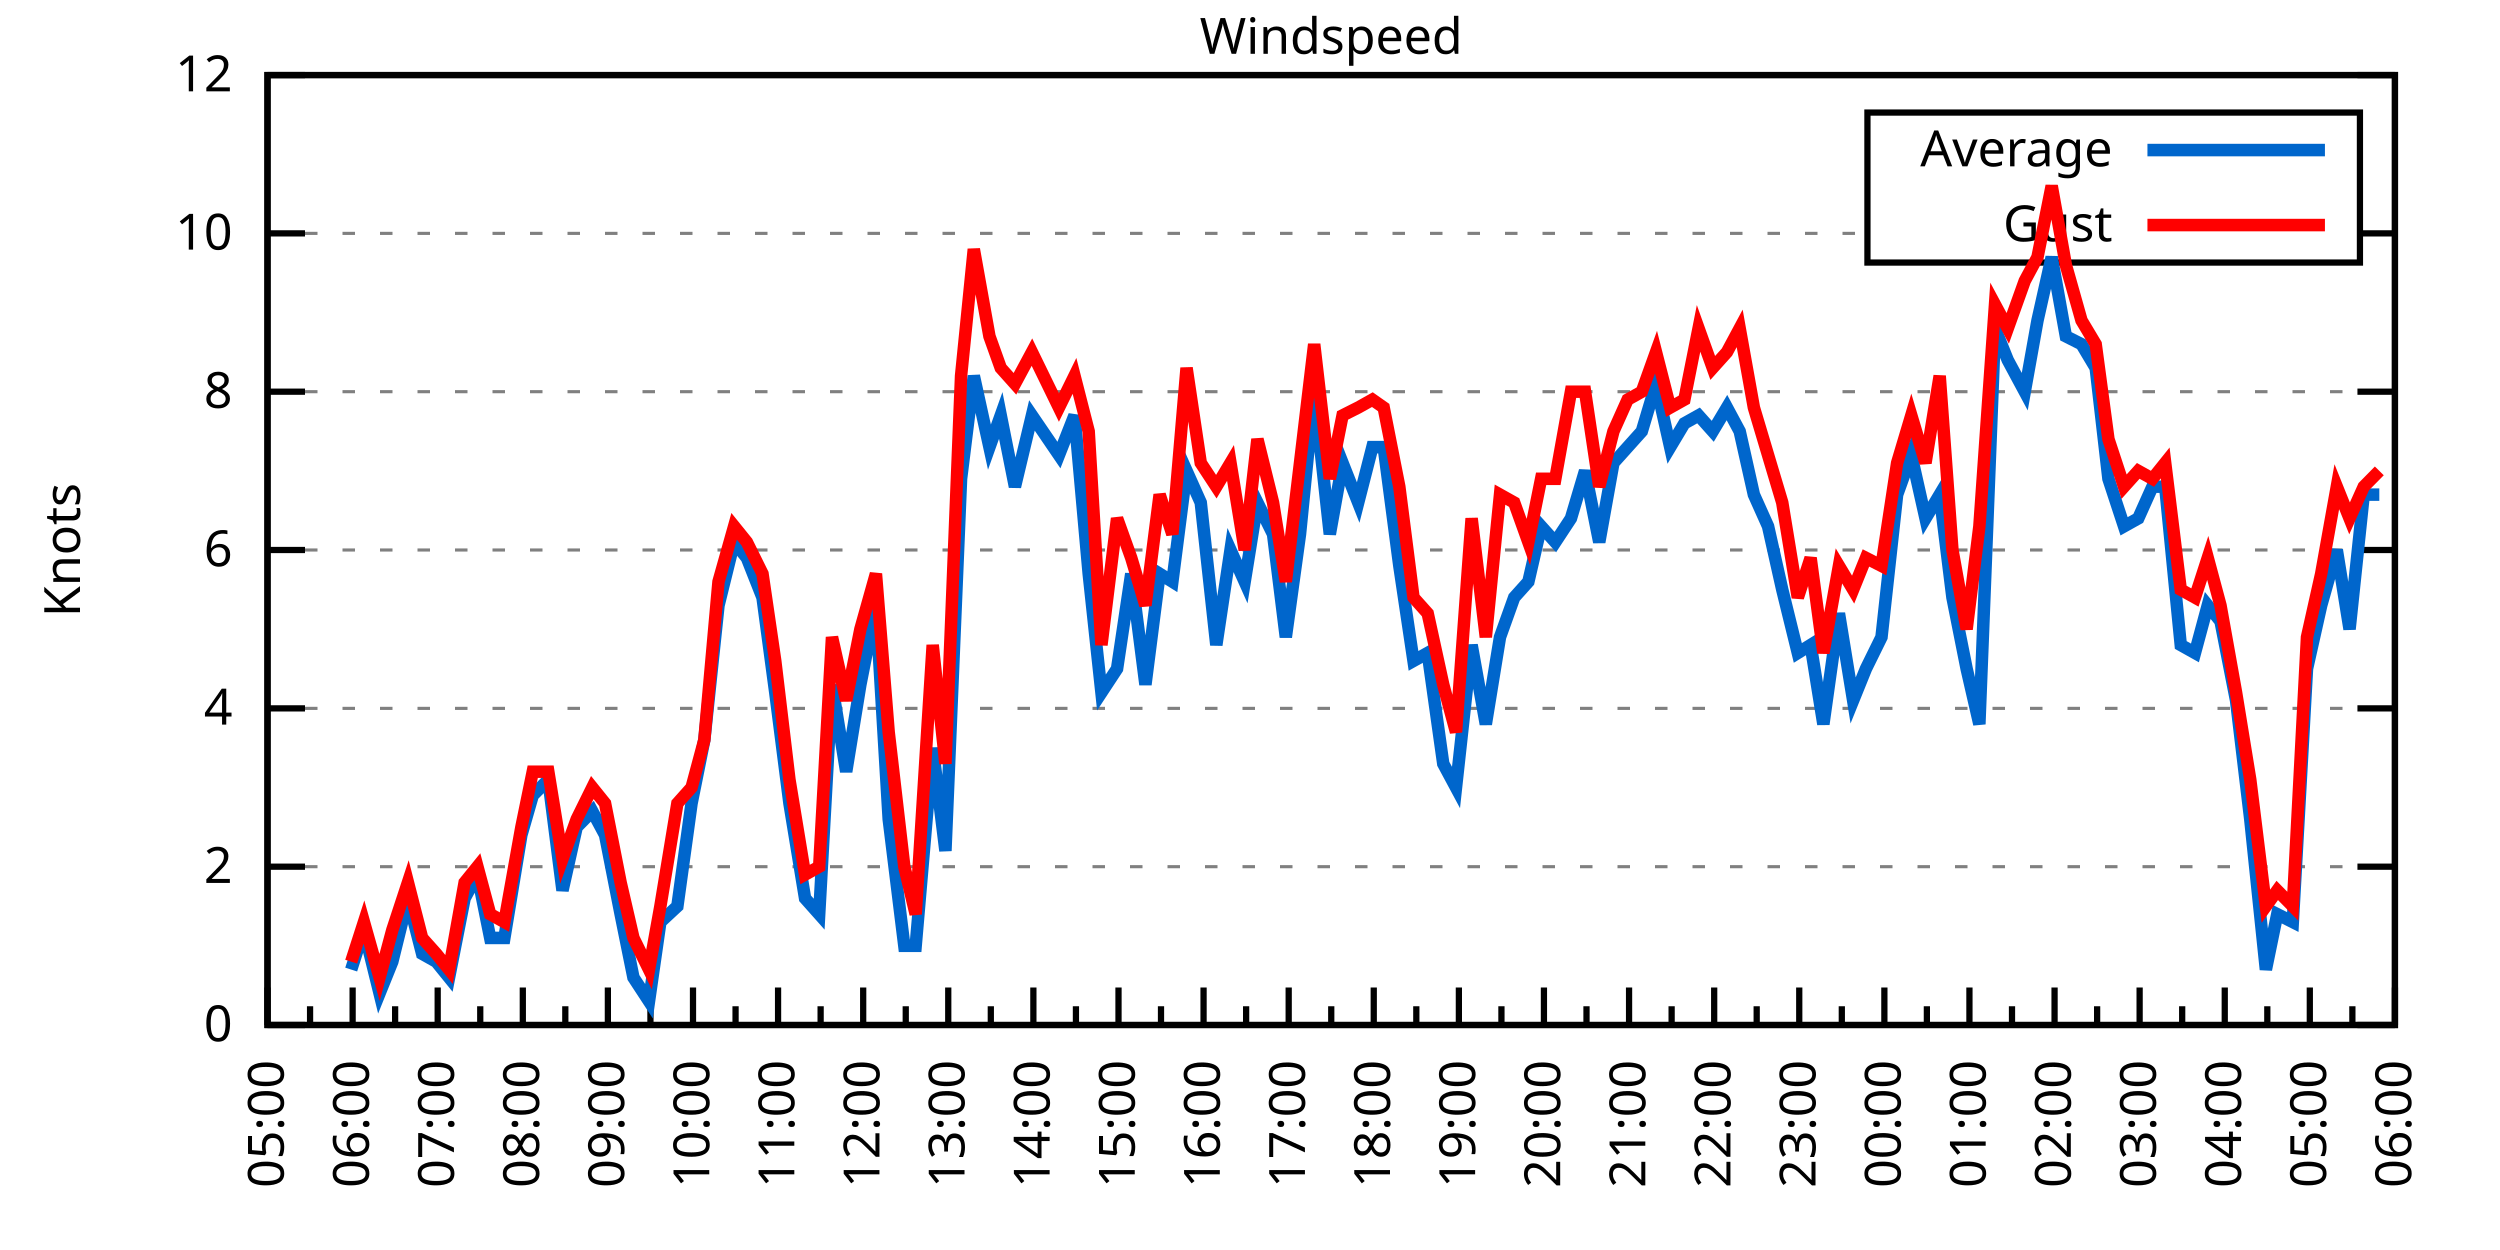
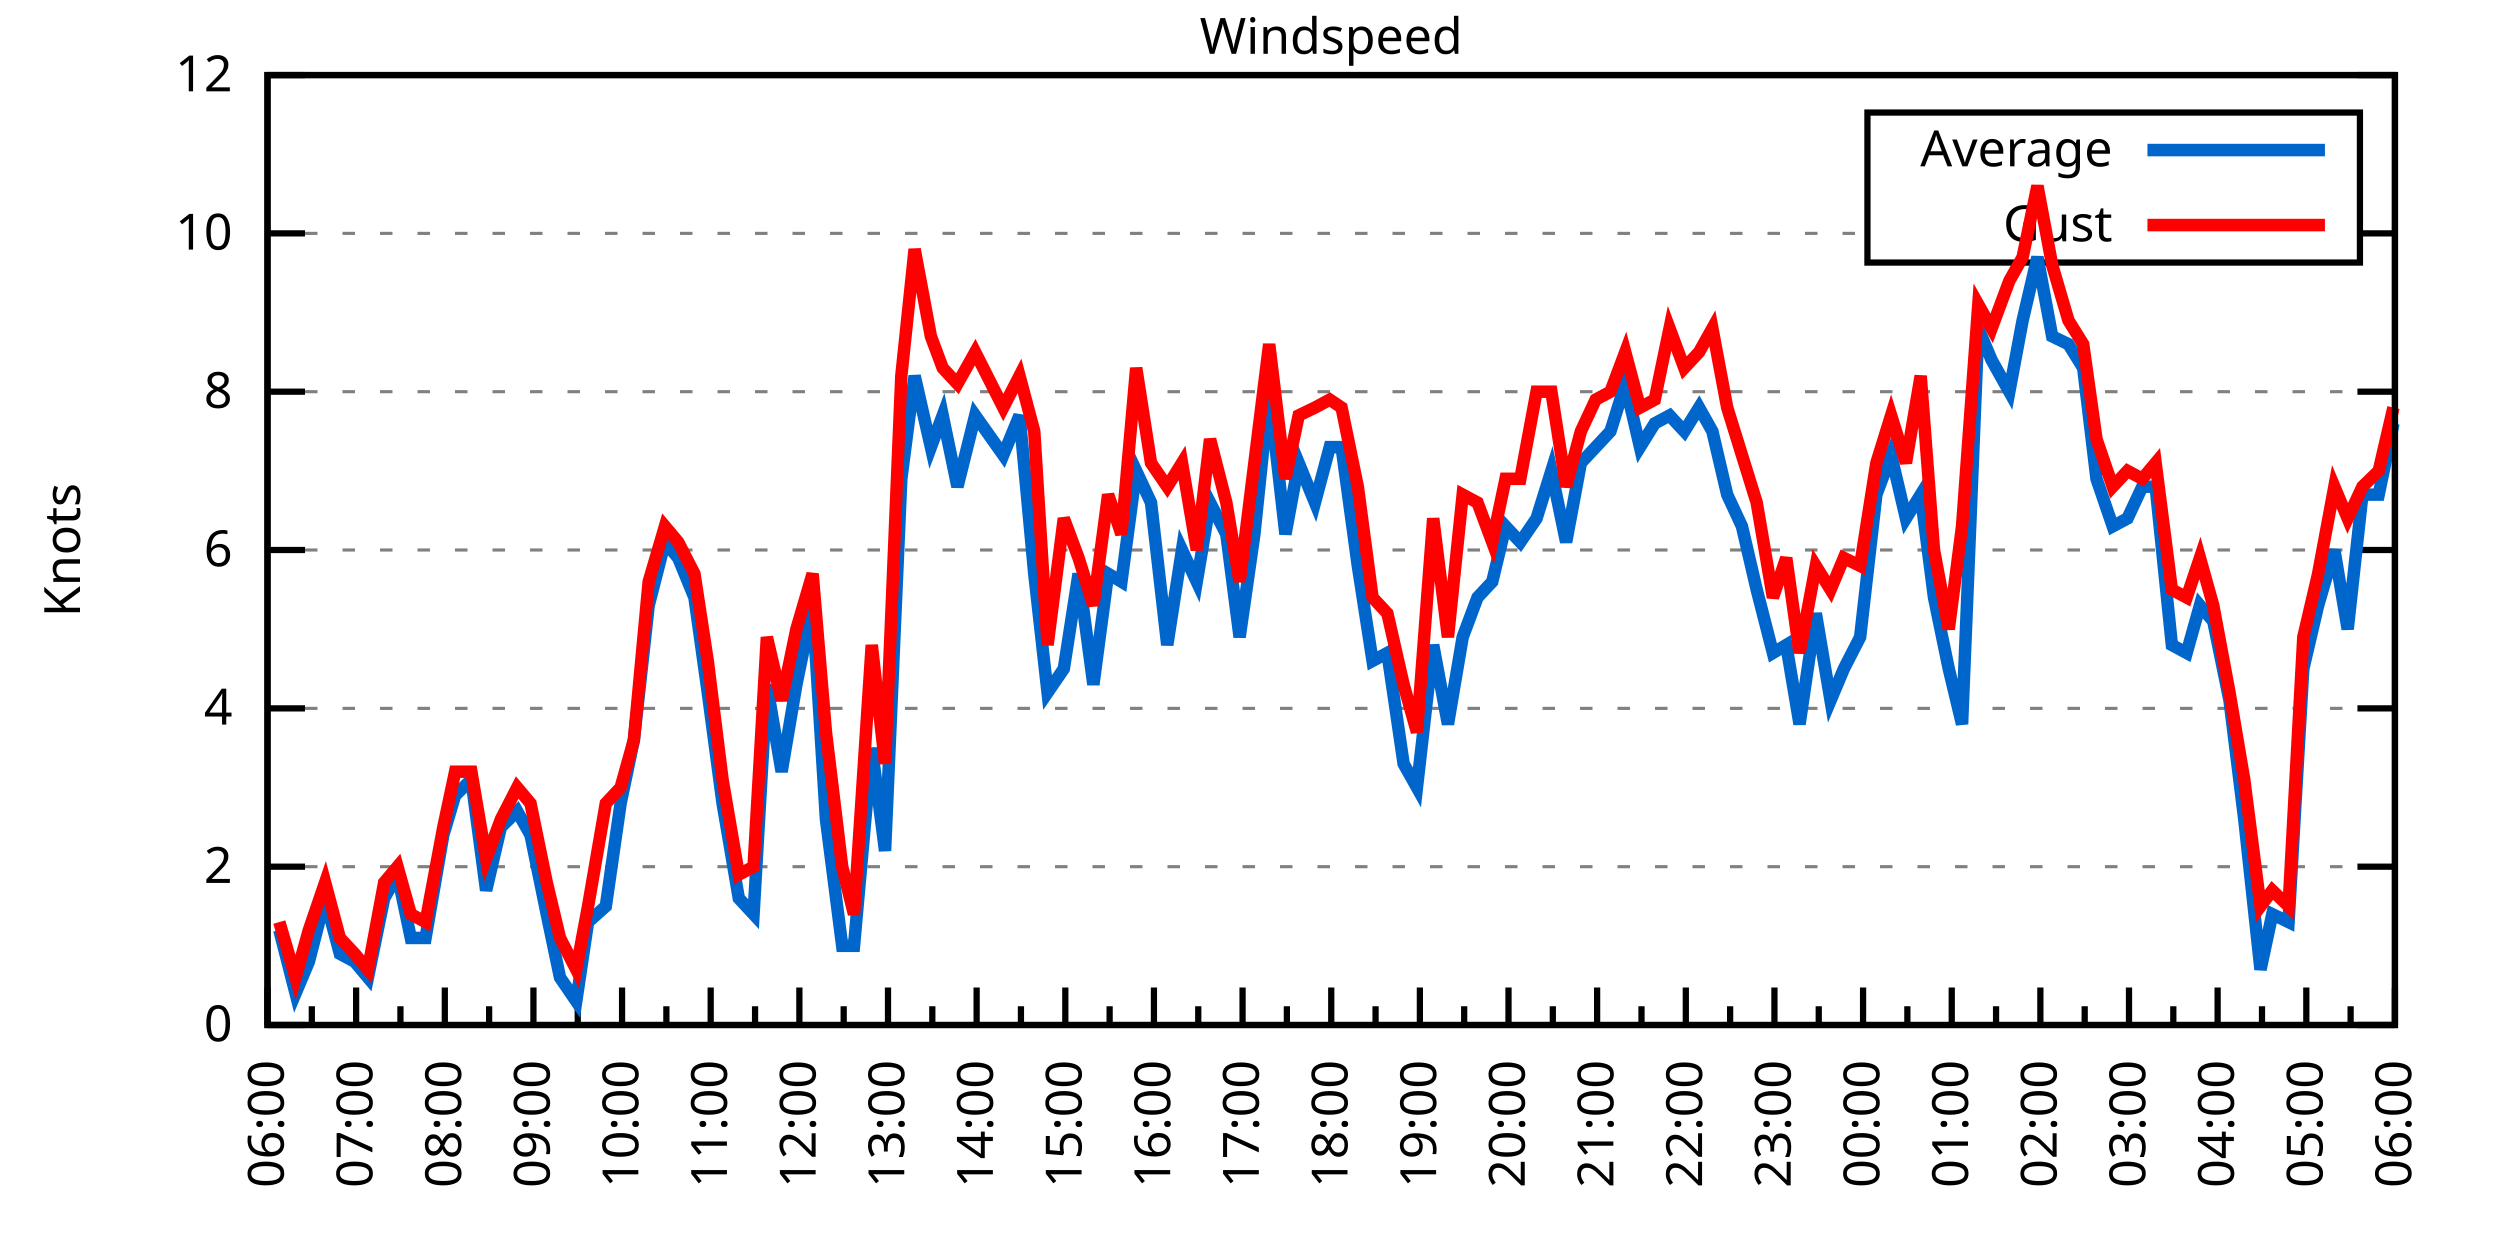
<svg xmlns="http://www.w3.org/2000/svg" xmlns:xlink="http://www.w3.org/1999/xlink" width="400" height="200" viewBox="0 0 400 200">
  <g id="gnuplot_canvas">
    <rect x="0" y="0" width="400" height="200" fill="none" />
    <defs>
      <circle id="gpDot" r="0.5" stroke-width="0.5" stroke="currentColor" />
      <path id="gpPt0" stroke-width="0.333" stroke="currentColor" d="M-1,0 h2 M0,-1 v2" />
      <path id="gpPt1" stroke-width="0.333" stroke="currentColor" d="M-1,-1 L1,1 M1,-1 L-1,1" />
      <path id="gpPt2" stroke-width="0.333" stroke="currentColor" d="M-1,0 L1,0 M0,-1 L0,1 M-1,-1 L1,1 M-1,1 L1,-1" />
      <rect id="gpPt3" stroke-width="0.333" stroke="currentColor" x="-1" y="-1" width="2" height="2" />
      <rect id="gpPt4" stroke-width="0.333" stroke="currentColor" fill="currentColor" x="-1" y="-1" width="2" height="2" />
      <circle id="gpPt5" stroke-width="0.333" stroke="currentColor" cx="0" cy="0" r="1" />
      <use xlink:href="#gpPt5" id="gpPt6" fill="currentColor" stroke="none" />
      <path id="gpPt7" stroke-width="0.333" stroke="currentColor" d="M0,-1.33 L-1.33,0.67 L1.33,0.67 z" />
      <use xlink:href="#gpPt7" id="gpPt8" fill="currentColor" stroke="none" />
      <use xlink:href="#gpPt7" id="gpPt9" stroke="currentColor" transform="rotate(180)" />
      <use xlink:href="#gpPt9" id="gpPt10" fill="currentColor" stroke="none" />
      <use xlink:href="#gpPt3" id="gpPt11" stroke="currentColor" transform="rotate(45)" />
      <use xlink:href="#gpPt11" id="gpPt12" fill="currentColor" stroke="none" />
      <path id="gpPt13" stroke-width="0.333" stroke="currentColor" d="M0,1.330 L1.265,0.411 L0.782,-1.067 L-0.782,-1.076 L-1.265,0.411 z" />
      <use xlink:href="#gpPt13" id="gpPt14" fill="currentColor" stroke="none" />
      <filter id="textbox" filterUnits="objectBoundingBox" x="0" y="0" height="1" width="1">
        <feFlood flood-color="white" flood-opacity="1" result="bgnd" />
        <feComposite in="SourceGraphic" in2="bgnd" operator="atop" />
      </filter>
      <filter id="greybox" filterUnits="objectBoundingBox" x="0" y="0" height="1" width="1">
        <feFlood flood-color="lightgrey" flood-opacity="1" result="grey" />
        <feComposite in="SourceGraphic" in2="grey" operator="atop" />
      </filter>
    </defs>
    <g fill="none" color="white" stroke="currentColor" stroke-width="1.00" stroke-linecap="butt" stroke-linejoin="miter">
</g>
    <g fill="none" color="black" stroke="currentColor" stroke-width="1.00" stroke-linecap="butt" stroke-linejoin="miter">
      <g stroke="none" shape-rendering="crispEdges">
        <polygon fill="rgb(255, 255, 255)" points="42.80,164.00 383.18,164.00 383.18,12.02 42.80,12.02 " />
      </g>
    </g>
    <g fill="none" color="black" stroke="currentColor" stroke-width="1.00" stroke-linecap="butt" stroke-linejoin="miter">
</g>
    <g fill="none" color="black" stroke="black" stroke-width="0.50" stroke-linecap="butt" stroke-linejoin="miter">
</g>
    <g fill="none" color="gray" stroke="currentColor" stroke-width="0.50" stroke-linecap="butt" stroke-linejoin="miter">
      <path stroke="gray" stroke-dasharray="2,4" class="gridline" d="M42.80,164.00 L383.19,164.00  " />
    </g>
    <g fill="none" color="gray" stroke="gray" stroke-width="1.00" stroke-linecap="butt" stroke-linejoin="miter">
</g>
    <g fill="none" color="black" stroke="currentColor" stroke-width="1.00" stroke-linecap="butt" stroke-linejoin="miter">
      <path stroke="black" d="M42.80,164.00 L48.80,164.00 M383.19,164.00 L377.19,164.00  " />
      <g transform="translate(37.20,166.60)" stroke="none" fill="black" font-family="Sans" font-size="8.00" text-anchor="end">
        <text>
          <tspan font-family="Sans"> 0</tspan>
        </text>
      </g>
    </g>
    <g fill="none" color="black" stroke="currentColor" stroke-width="1.00" stroke-linecap="butt" stroke-linejoin="miter">
</g>
    <g fill="none" color="black" stroke="black" stroke-width="0.50" stroke-linecap="butt" stroke-linejoin="miter">
</g>
    <g fill="none" color="gray" stroke="currentColor" stroke-width="0.50" stroke-linecap="butt" stroke-linejoin="miter">
      <path stroke="gray" stroke-dasharray="2,4" class="gridline" d="M42.80,138.67 L383.19,138.67  " />
    </g>
    <g fill="none" color="gray" stroke="gray" stroke-width="1.00" stroke-linecap="butt" stroke-linejoin="miter">
</g>
    <g fill="none" color="black" stroke="currentColor" stroke-width="1.00" stroke-linecap="butt" stroke-linejoin="miter">
      <path stroke="black" d="M42.80,138.67 L48.80,138.67 M383.19,138.67 L377.19,138.67  " />
      <g transform="translate(37.20,141.27)" stroke="none" fill="black" font-family="Sans" font-size="8.00" text-anchor="end">
        <text>
          <tspan font-family="Sans"> 2</tspan>
        </text>
      </g>
    </g>
    <g fill="none" color="black" stroke="currentColor" stroke-width="1.00" stroke-linecap="butt" stroke-linejoin="miter">
</g>
    <g fill="none" color="black" stroke="black" stroke-width="0.50" stroke-linecap="butt" stroke-linejoin="miter">
</g>
    <g fill="none" color="gray" stroke="currentColor" stroke-width="0.50" stroke-linecap="butt" stroke-linejoin="miter">
      <path stroke="gray" stroke-dasharray="2,4" class="gridline" d="M42.80,113.34 L383.19,113.34  " />
    </g>
    <g fill="none" color="gray" stroke="gray" stroke-width="1.00" stroke-linecap="butt" stroke-linejoin="miter">
</g>
    <g fill="none" color="black" stroke="currentColor" stroke-width="1.00" stroke-linecap="butt" stroke-linejoin="miter">
      <path stroke="black" d="M42.80,113.34 L48.80,113.34 M383.19,113.34 L377.19,113.34  " />
      <g transform="translate(37.20,115.94)" stroke="none" fill="black" font-family="Sans" font-size="8.00" text-anchor="end">
        <text>
          <tspan font-family="Sans"> 4</tspan>
        </text>
      </g>
    </g>
    <g fill="none" color="black" stroke="currentColor" stroke-width="1.00" stroke-linecap="butt" stroke-linejoin="miter">
</g>
    <g fill="none" color="black" stroke="black" stroke-width="0.50" stroke-linecap="butt" stroke-linejoin="miter">
</g>
    <g fill="none" color="gray" stroke="currentColor" stroke-width="0.50" stroke-linecap="butt" stroke-linejoin="miter">
      <path stroke="gray" stroke-dasharray="2,4" class="gridline" d="M42.80,88.00 L383.19,88.00  " />
    </g>
    <g fill="none" color="gray" stroke="gray" stroke-width="1.00" stroke-linecap="butt" stroke-linejoin="miter">
</g>
    <g fill="none" color="black" stroke="currentColor" stroke-width="1.00" stroke-linecap="butt" stroke-linejoin="miter">
      <path stroke="black" d="M42.80,88.00 L48.80,88.00 M383.19,88.00 L377.19,88.00  " />
      <g transform="translate(37.20,90.60)" stroke="none" fill="black" font-family="Sans" font-size="8.00" text-anchor="end">
        <text>
          <tspan font-family="Sans"> 6</tspan>
        </text>
      </g>
    </g>
    <g fill="none" color="black" stroke="currentColor" stroke-width="1.00" stroke-linecap="butt" stroke-linejoin="miter">
</g>
    <g fill="none" color="black" stroke="black" stroke-width="0.50" stroke-linecap="butt" stroke-linejoin="miter">
</g>
    <g fill="none" color="gray" stroke="currentColor" stroke-width="0.50" stroke-linecap="butt" stroke-linejoin="miter">
      <path stroke="gray" stroke-dasharray="2,4" class="gridline" d="M42.80,62.67 L383.19,62.67  " />
    </g>
    <g fill="none" color="gray" stroke="gray" stroke-width="1.00" stroke-linecap="butt" stroke-linejoin="miter">
</g>
    <g fill="none" color="black" stroke="currentColor" stroke-width="1.00" stroke-linecap="butt" stroke-linejoin="miter">
      <path stroke="black" d="M42.80,62.67 L48.80,62.67 M383.19,62.67 L377.19,62.67  " />
      <g transform="translate(37.20,65.27)" stroke="none" fill="black" font-family="Sans" font-size="8.00" text-anchor="end">
        <text>
          <tspan font-family="Sans"> 8</tspan>
        </text>
      </g>
    </g>
    <g fill="none" color="black" stroke="currentColor" stroke-width="1.00" stroke-linecap="butt" stroke-linejoin="miter">
</g>
    <g fill="none" color="black" stroke="black" stroke-width="0.50" stroke-linecap="butt" stroke-linejoin="miter">
</g>
    <g fill="none" color="gray" stroke="currentColor" stroke-width="0.50" stroke-linecap="butt" stroke-linejoin="miter">
      <path stroke="gray" stroke-dasharray="2,4" class="gridline" d="M42.80,37.34 L298.79,37.34 M377.59,37.34 L383.19,37.34  " />
    </g>
    <g fill="none" color="gray" stroke="gray" stroke-width="1.00" stroke-linecap="butt" stroke-linejoin="miter">
</g>
    <g fill="none" color="black" stroke="currentColor" stroke-width="1.00" stroke-linecap="butt" stroke-linejoin="miter">
      <path stroke="black" d="M42.80,37.34 L48.80,37.34 M383.19,37.34 L377.19,37.34  " />
      <g transform="translate(37.20,39.94)" stroke="none" fill="black" font-family="Sans" font-size="8.00" text-anchor="end">
        <text>
          <tspan font-family="Sans"> 10</tspan>
        </text>
      </g>
    </g>
    <g fill="none" color="black" stroke="currentColor" stroke-width="1.00" stroke-linecap="butt" stroke-linejoin="miter">
</g>
    <g fill="none" color="black" stroke="black" stroke-width="0.50" stroke-linecap="butt" stroke-linejoin="miter">
</g>
    <g fill="none" color="gray" stroke="currentColor" stroke-width="0.50" stroke-linecap="butt" stroke-linejoin="miter">
      <path stroke="gray" stroke-dasharray="2,4" class="gridline" d="M42.80,12.01 L383.19,12.01  " />
    </g>
    <g fill="none" color="gray" stroke="gray" stroke-width="1.00" stroke-linecap="butt" stroke-linejoin="miter">
</g>
    <g fill="none" color="black" stroke="currentColor" stroke-width="1.00" stroke-linecap="butt" stroke-linejoin="miter">
      <path stroke="black" d="M42.80,12.01 L48.80,12.01 M383.19,12.01 L377.19,12.01  " />
      <g transform="translate(37.20,14.61)" stroke="none" fill="black" font-family="Sans" font-size="8.00" text-anchor="end">
        <text>
          <tspan font-family="Sans"> 12</tspan>
        </text>
      </g>
    </g>
    <g fill="none" color="black" stroke="currentColor" stroke-width="1.00" stroke-linecap="butt" stroke-linejoin="miter">
      <path stroke="black" d="M42.80,164.00 L42.80,158.00  " />
      <g transform="translate(45.40,169.60) rotate(270)" stroke="none" fill="black" font-family="Sans" font-size="8.00" text-anchor="end">
        <text>
+           <tspan font-family="Sans">06:00</tspan>
+         </text>
+       </g>
+     </g>
+     <g fill="none" color="black" stroke="currentColor" stroke-width="1.00" stroke-linecap="butt" stroke-linejoin="miter">
+       <path stroke="black" d="M49.89,164.00 L49.89,161.00 M56.98,164.00 L56.98,158.00  " />
+       <g transform="translate(59.58,169.60) rotate(270)" stroke="none" fill="black" font-family="Sans" font-size="8.00" text-anchor="end">
+         <text>
+           <tspan font-family="Sans">07:00</tspan>
+         </text>
+       </g>
+     </g>
+     <g fill="none" color="black" stroke="currentColor" stroke-width="1.00" stroke-linecap="butt" stroke-linejoin="miter">
+       <path stroke="black" d="M64.07,164.00 L64.07,161.00 M71.17,164.00 L71.17,158.00  " />
+       <g transform="translate(73.77,169.60) rotate(270)" stroke="none" fill="black" font-family="Sans" font-size="8.00" text-anchor="end">
+         <text>
+           <tspan font-family="Sans">08:00</tspan>
+         </text>
+       </g>
+     </g>
+     <g fill="none" color="black" stroke="currentColor" stroke-width="1.00" stroke-linecap="butt" stroke-linejoin="miter">
+       <path stroke="black" d="M78.26,164.00 L78.26,161.00 M85.35,164.00 L85.35,158.00  " />
+       <g transform="translate(87.95,169.60) rotate(270)" stroke="none" fill="black" font-family="Sans" font-size="8.00" text-anchor="end">
+         <text>
+           <tspan font-family="Sans">09:00</tspan>
+         </text>
+       </g>
+     </g>
+     <g fill="none" color="black" stroke="currentColor" stroke-width="1.00" stroke-linecap="butt" stroke-linejoin="miter">
+       <path stroke="black" d="M92.44,164.00 L92.44,161.00 M99.53,164.00 L99.53,158.00  " />
+       <g transform="translate(102.13,169.60) rotate(270)" stroke="none" fill="black" font-family="Sans" font-size="8.00" text-anchor="end">
+         <text>
+           <tspan font-family="Sans">10:00</tspan>
+         </text>
+       </g>
+     </g>
+     <g fill="none" color="black" stroke="currentColor" stroke-width="1.00" stroke-linecap="butt" stroke-linejoin="miter">
+       <path stroke="black" d="M106.62,164.00 L106.62,161.00 M113.71,164.00 L113.71,158.00  " />
+       <g transform="translate(116.31,169.60) rotate(270)" stroke="none" fill="black" font-family="Sans" font-size="8.00" text-anchor="end">
+         <text>
+           <tspan font-family="Sans">11:00</tspan>
+         </text>
+       </g>
+     </g>
+     <g fill="none" color="black" stroke="currentColor" stroke-width="1.00" stroke-linecap="butt" stroke-linejoin="miter">
+       <path stroke="black" d="M120.81,164.00 L120.81,161.00 M127.90,164.00 L127.90,158.00  " />
+       <g transform="translate(130.50,169.60) rotate(270)" stroke="none" fill="black" font-family="Sans" font-size="8.00" text-anchor="end">
+         <text>
+           <tspan font-family="Sans">12:00</tspan>
+         </text>
+       </g>
+     </g>
+     <g fill="none" color="black" stroke="currentColor" stroke-width="1.00" stroke-linecap="butt" stroke-linejoin="miter">
+       <path stroke="black" d="M134.99,164.00 L134.99,161.00 M142.08,164.00 L142.08,158.00  " />
+       <g transform="translate(144.68,169.60) rotate(270)" stroke="none" fill="black" font-family="Sans" font-size="8.00" text-anchor="end">
+         <text>
+           <tspan font-family="Sans">13:00</tspan>
+         </text>
+       </g>
+     </g>
+     <g fill="none" color="black" stroke="currentColor" stroke-width="1.00" stroke-linecap="butt" stroke-linejoin="miter">
+       <path stroke="black" d="M149.17,164.00 L149.17,161.00 M156.26,164.00 L156.26,158.00  " />
+       <g transform="translate(158.86,169.60) rotate(270)" stroke="none" fill="black" font-family="Sans" font-size="8.00" text-anchor="end">
+         <text>
+           <tspan font-family="Sans">14:00</tspan>
+         </text>
+       </g>
+     </g>
+     <g fill="none" color="black" stroke="currentColor" stroke-width="1.00" stroke-linecap="butt" stroke-linejoin="miter">
+       <path stroke="black" d="M163.35,164.00 L163.35,161.00 M170.45,164.00 L170.45,158.00  " />
+       <g transform="translate(173.05,169.60) rotate(270)" stroke="none" fill="black" font-family="Sans" font-size="8.00" text-anchor="end">
+         <text>
+           <tspan font-family="Sans">15:00</tspan>
+         </text>
+       </g>
+     </g>
+     <g fill="none" color="black" stroke="currentColor" stroke-width="1.00" stroke-linecap="butt" stroke-linejoin="miter">
+       <path stroke="black" d="M177.54,164.00 L177.54,161.00 M184.63,164.00 L184.63,158.00  " />
+       <g transform="translate(187.23,169.60) rotate(270)" stroke="none" fill="black" font-family="Sans" font-size="8.00" text-anchor="end">
+         <text>
+           <tspan font-family="Sans">16:00</tspan>
+         </text>
+       </g>
+     </g>
+     <g fill="none" color="black" stroke="currentColor" stroke-width="1.00" stroke-linecap="butt" stroke-linejoin="miter">
+       <path stroke="black" d="M191.72,164.00 L191.72,161.00 M198.81,164.00 L198.81,158.00  " />
+       <g transform="translate(201.41,169.60) rotate(270)" stroke="none" fill="black" font-family="Sans" font-size="8.00" text-anchor="end">
+         <text>
+           <tspan font-family="Sans">17:00</tspan>
+         </text>
+       </g>
+     </g>
+     <g fill="none" color="black" stroke="currentColor" stroke-width="1.00" stroke-linecap="butt" stroke-linejoin="miter">
+       <path stroke="black" d="M205.90,164.00 L205.90,161.00 M213.00,164.00 L213.00,158.00  " />
+       <g transform="translate(215.60,169.60) rotate(270)" stroke="none" fill="black" font-family="Sans" font-size="8.00" text-anchor="end">
+         <text>
+           <tspan font-family="Sans">18:00</tspan>
+         </text>
+       </g>
+     </g>
+     <g fill="none" color="black" stroke="currentColor" stroke-width="1.00" stroke-linecap="butt" stroke-linejoin="miter">
+       <path stroke="black" d="M220.09,164.00 L220.09,161.00 M227.18,164.00 L227.18,158.00  " />
+       <g transform="translate(229.78,169.60) rotate(270)" stroke="none" fill="black" font-family="Sans" font-size="8.00" text-anchor="end">
+         <text>
+           <tspan font-family="Sans">19:00</tspan>
+         </text>
+       </g>
+     </g>
+     <g fill="none" color="black" stroke="currentColor" stroke-width="1.00" stroke-linecap="butt" stroke-linejoin="miter">
+       <path stroke="black" d="M234.27,164.00 L234.27,161.00 M241.36,164.00 L241.36,158.00  " />
+       <g transform="translate(243.96,169.60) rotate(270)" stroke="none" fill="black" font-family="Sans" font-size="8.00" text-anchor="end">
+         <text>
+           <tspan font-family="Sans">20:00</tspan>
+         </text>
+       </g>
+     </g>
+     <g fill="none" color="black" stroke="currentColor" stroke-width="1.00" stroke-linecap="butt" stroke-linejoin="miter">
+       <path stroke="black" d="M248.45,164.00 L248.45,161.00 M255.54,164.00 L255.54,158.00  " />
+       <g transform="translate(258.14,169.60) rotate(270)" stroke="none" fill="black" font-family="Sans" font-size="8.00" text-anchor="end">
+         <text>
+           <tspan font-family="Sans">21:00</tspan>
+         </text>
+       </g>
+     </g>
+     <g fill="none" color="black" stroke="currentColor" stroke-width="1.00" stroke-linecap="butt" stroke-linejoin="miter">
+       <path stroke="black" d="M262.64,164.00 L262.64,161.00 M269.73,164.00 L269.73,158.00  " />
+       <g transform="translate(272.33,169.60) rotate(270)" stroke="none" fill="black" font-family="Sans" font-size="8.00" text-anchor="end">
+         <text>
+           <tspan font-family="Sans">22:00</tspan>
+         </text>
+       </g>
+     </g>
+     <g fill="none" color="black" stroke="currentColor" stroke-width="1.00" stroke-linecap="butt" stroke-linejoin="miter">
+       <path stroke="black" d="M276.82,164.00 L276.82,161.00 M283.91,164.00 L283.91,158.00  " />
+       <g transform="translate(286.51,169.60) rotate(270)" stroke="none" fill="black" font-family="Sans" font-size="8.00" text-anchor="end">
+         <text>
+           <tspan font-family="Sans">23:00</tspan>
+         </text>
+       </g>
+     </g>
+     <g fill="none" color="black" stroke="currentColor" stroke-width="1.00" stroke-linecap="butt" stroke-linejoin="miter">
+       <path stroke="black" d="M291.00,164.00 L291.00,161.00 M298.09,164.00 L298.09,158.00  " />
+       <g transform="translate(300.69,169.60) rotate(270)" stroke="none" fill="black" font-family="Sans" font-size="8.00" text-anchor="end">
+         <text>
+           <tspan font-family="Sans">00:00</tspan>
+         </text>
+       </g>
+     </g>
+     <g fill="none" color="black" stroke="currentColor" stroke-width="1.00" stroke-linecap="butt" stroke-linejoin="miter">
+       <path stroke="black" d="M305.18,164.00 L305.18,161.00 M312.28,164.00 L312.28,158.00  " />
+       <g transform="translate(314.88,169.60) rotate(270)" stroke="none" fill="black" font-family="Sans" font-size="8.00" text-anchor="end">
+         <text>
+           <tspan font-family="Sans">01:00</tspan>
+         </text>
+       </g>
+     </g>
+     <g fill="none" color="black" stroke="currentColor" stroke-width="1.00" stroke-linecap="butt" stroke-linejoin="miter">
+       <path stroke="black" d="M319.37,164.00 L319.37,161.00 M326.46,164.00 L326.46,158.00  " />
+       <g transform="translate(329.06,169.60) rotate(270)" stroke="none" fill="black" font-family="Sans" font-size="8.00" text-anchor="end">
+         <text>
+           <tspan font-family="Sans">02:00</tspan>
+         </text>
+       </g>
+     </g>
+     <g fill="none" color="black" stroke="currentColor" stroke-width="1.00" stroke-linecap="butt" stroke-linejoin="miter">
+       <path stroke="black" d="M333.55,164.00 L333.55,161.00 M340.64,164.00 L340.64,158.00  " />
+       <g transform="translate(343.24,169.60) rotate(270)" stroke="none" fill="black" font-family="Sans" font-size="8.00" text-anchor="end">
+         <text>
+           <tspan font-family="Sans">03:00</tspan>
+         </text>
+       </g>
+     </g>
+     <g fill="none" color="black" stroke="currentColor" stroke-width="1.00" stroke-linecap="butt" stroke-linejoin="miter">
+       <path stroke="black" d="M347.73,164.00 L347.73,161.00 M354.82,164.00 L354.82,158.00  " />
+       <g transform="translate(357.42,169.60) rotate(270)" stroke="none" fill="black" font-family="Sans" font-size="8.00" text-anchor="end">
+         <text>
+           <tspan font-family="Sans">04:00</tspan>
+         </text>
+       </g>
+     </g>
+     <g fill="none" color="black" stroke="currentColor" stroke-width="1.00" stroke-linecap="butt" stroke-linejoin="miter">
+       <path stroke="black" d="M361.92,164.00 L361.92,161.00 M369.01,164.00 L369.01,158.00  " />
+       <g transform="translate(371.61,169.60) rotate(270)" stroke="none" fill="black" font-family="Sans" font-size="8.00" text-anchor="end">
+         <text>
          <tspan font-family="Sans">05:00</tspan>
        </text>
      </g>
    </g>
    <g fill="none" color="black" stroke="currentColor" stroke-width="1.00" stroke-linecap="butt" stroke-linejoin="miter">
-       <path stroke="black" d="M49.61,164.00 L49.61,161.00 M56.42,164.00 L56.42,158.00  " />
-       <g transform="translate(59.02,169.60) rotate(270)" stroke="none" fill="black" font-family="Sans" font-size="8.00" text-anchor="end">
-         <text>
-           <tspan font-family="Sans">06:00</tspan>
-         </text>
-       </g>
-     </g>
-     <g fill="none" color="black" stroke="currentColor" stroke-width="1.00" stroke-linecap="butt" stroke-linejoin="miter">
-       <path stroke="black" d="M63.22,164.00 L63.22,161.00 M70.03,164.00 L70.03,158.00  " />
-       <g transform="translate(72.63,169.60) rotate(270)" stroke="none" fill="black" font-family="Sans" font-size="8.00" text-anchor="end">
-         <text>
-           <tspan font-family="Sans">07:00</tspan>
-         </text>
-       </g>
-     </g>
-     <g fill="none" color="black" stroke="currentColor" stroke-width="1.00" stroke-linecap="butt" stroke-linejoin="miter">
-       <path stroke="black" d="M76.84,164.00 L76.84,161.00 M83.65,164.00 L83.65,158.00  " />
-       <g transform="translate(86.25,169.60) rotate(270)" stroke="none" fill="black" font-family="Sans" font-size="8.00" text-anchor="end">
-         <text>
-           <tspan font-family="Sans">08:00</tspan>
-         </text>
-       </g>
-     </g>
-     <g fill="none" color="black" stroke="currentColor" stroke-width="1.00" stroke-linecap="butt" stroke-linejoin="miter">
-       <path stroke="black" d="M90.45,164.00 L90.45,161.00 M97.26,164.00 L97.26,158.00  " />
-       <g transform="translate(99.86,169.60) rotate(270)" stroke="none" fill="black" font-family="Sans" font-size="8.00" text-anchor="end">
-         <text>
-           <tspan font-family="Sans">09:00</tspan>
-         </text>
-       </g>
-     </g>
-     <g fill="none" color="black" stroke="currentColor" stroke-width="1.00" stroke-linecap="butt" stroke-linejoin="miter">
-       <path stroke="black" d="M104.07,164.00 L104.07,161.00 M110.88,164.00 L110.88,158.00  " />
-       <g transform="translate(113.48,169.60) rotate(270)" stroke="none" fill="black" font-family="Sans" font-size="8.00" text-anchor="end">
-         <text>
-           <tspan font-family="Sans">10:00</tspan>
-         </text>
-       </g>
-     </g>
-     <g fill="none" color="black" stroke="currentColor" stroke-width="1.00" stroke-linecap="butt" stroke-linejoin="miter">
-       <path stroke="black" d="M117.69,164.00 L117.69,161.00 M124.49,164.00 L124.49,158.00  " />
-       <g transform="translate(127.09,169.60) rotate(270)" stroke="none" fill="black" font-family="Sans" font-size="8.00" text-anchor="end">
-         <text>
-           <tspan font-family="Sans">11:00</tspan>
-         </text>
-       </g>
-     </g>
-     <g fill="none" color="black" stroke="currentColor" stroke-width="1.00" stroke-linecap="butt" stroke-linejoin="miter">
-       <path stroke="black" d="M131.30,164.00 L131.30,161.00 M138.11,164.00 L138.11,158.00  " />
-       <g transform="translate(140.71,169.60) rotate(270)" stroke="none" fill="black" font-family="Sans" font-size="8.00" text-anchor="end">
-         <text>
-           <tspan font-family="Sans">12:00</tspan>
-         </text>
-       </g>
-     </g>
-     <g fill="none" color="black" stroke="currentColor" stroke-width="1.00" stroke-linecap="butt" stroke-linejoin="miter">
-       <path stroke="black" d="M144.92,164.00 L144.92,161.00 M151.72,164.00 L151.72,158.00  " />
-       <g transform="translate(154.32,169.60) rotate(270)" stroke="none" fill="black" font-family="Sans" font-size="8.00" text-anchor="end">
-         <text>
-           <tspan font-family="Sans">13:00</tspan>
-         </text>
-       </g>
-     </g>
-     <g fill="none" color="black" stroke="currentColor" stroke-width="1.00" stroke-linecap="butt" stroke-linejoin="miter">
-       <path stroke="black" d="M158.53,164.00 L158.53,161.00 M165.34,164.00 L165.34,158.00  " />
-       <g transform="translate(167.94,169.60) rotate(270)" stroke="none" fill="black" font-family="Sans" font-size="8.00" text-anchor="end">
-         <text>
-           <tspan font-family="Sans">14:00</tspan>
-         </text>
-       </g>
-     </g>
-     <g fill="none" color="black" stroke="currentColor" stroke-width="1.00" stroke-linecap="butt" stroke-linejoin="miter">
-       <path stroke="black" d="M172.15,164.00 L172.15,161.00 M178.96,164.00 L178.96,158.00  " />
-       <g transform="translate(181.56,169.60) rotate(270)" stroke="none" fill="black" font-family="Sans" font-size="8.00" text-anchor="end">
-         <text>
-           <tspan font-family="Sans">15:00</tspan>
-         </text>
-       </g>
-     </g>
-     <g fill="none" color="black" stroke="currentColor" stroke-width="1.00" stroke-linecap="butt" stroke-linejoin="miter">
-       <path stroke="black" d="M185.76,164.00 L185.76,161.00 M192.57,164.00 L192.57,158.00  " />
-       <g transform="translate(195.17,169.60) rotate(270)" stroke="none" fill="black" font-family="Sans" font-size="8.00" text-anchor="end">
-         <text>
-           <tspan font-family="Sans">16:00</tspan>
-         </text>
-       </g>
-     </g>
-     <g fill="none" color="black" stroke="currentColor" stroke-width="1.00" stroke-linecap="butt" stroke-linejoin="miter">
-       <path stroke="black" d="M199.38,164.00 L199.38,161.00 M206.19,164.00 L206.19,158.00  " />
-       <g transform="translate(208.79,169.60) rotate(270)" stroke="none" fill="black" font-family="Sans" font-size="8.00" text-anchor="end">
-         <text>
-           <tspan font-family="Sans">17:00</tspan>
-         </text>
-       </g>
-     </g>
-     <g fill="none" color="black" stroke="currentColor" stroke-width="1.00" stroke-linecap="butt" stroke-linejoin="miter">
-       <path stroke="black" d="M213.00,164.00 L213.00,161.00 M219.80,164.00 L219.80,158.00  " />
-       <g transform="translate(222.40,169.60) rotate(270)" stroke="none" fill="black" font-family="Sans" font-size="8.00" text-anchor="end">
-         <text>
-           <tspan font-family="Sans">18:00</tspan>
-         </text>
-       </g>
-     </g>
-     <g fill="none" color="black" stroke="currentColor" stroke-width="1.00" stroke-linecap="butt" stroke-linejoin="miter">
-       <path stroke="black" d="M226.61,164.00 L226.61,161.00 M233.42,164.00 L233.42,158.00  " />
-       <g transform="translate(236.02,169.60) rotate(270)" stroke="none" fill="black" font-family="Sans" font-size="8.00" text-anchor="end">
-         <text>
-           <tspan font-family="Sans">19:00</tspan>
-         </text>
-       </g>
-     </g>
-     <g fill="none" color="black" stroke="currentColor" stroke-width="1.00" stroke-linecap="butt" stroke-linejoin="miter">
-       <path stroke="black" d="M240.23,164.00 L240.23,161.00 M247.03,164.00 L247.03,158.00  " />
-       <g transform="translate(249.63,169.60) rotate(270)" stroke="none" fill="black" font-family="Sans" font-size="8.00" text-anchor="end">
-         <text>
-           <tspan font-family="Sans">20:00</tspan>
-         </text>
-       </g>
-     </g>
-     <g fill="none" color="black" stroke="currentColor" stroke-width="1.00" stroke-linecap="butt" stroke-linejoin="miter">
-       <path stroke="black" d="M253.84,164.00 L253.84,161.00 M260.65,164.00 L260.65,158.00  " />
-       <g transform="translate(263.25,169.60) rotate(270)" stroke="none" fill="black" font-family="Sans" font-size="8.00" text-anchor="end">
-         <text>
-           <tspan font-family="Sans">21:00</tspan>
-         </text>
-       </g>
-     </g>
-     <g fill="none" color="black" stroke="currentColor" stroke-width="1.00" stroke-linecap="butt" stroke-linejoin="miter">
-       <path stroke="black" d="M267.46,164.00 L267.46,161.00 M274.27,164.00 L274.27,158.00  " />
-       <g transform="translate(276.87,169.60) rotate(270)" stroke="none" fill="black" font-family="Sans" font-size="8.00" text-anchor="end">
-         <text>
-           <tspan font-family="Sans">22:00</tspan>
-         </text>
-       </g>
-     </g>
-     <g fill="none" color="black" stroke="currentColor" stroke-width="1.00" stroke-linecap="butt" stroke-linejoin="miter">
-       <path stroke="black" d="M281.07,164.00 L281.07,161.00 M287.88,164.00 L287.88,158.00  " />
-       <g transform="translate(290.48,169.60) rotate(270)" stroke="none" fill="black" font-family="Sans" font-size="8.00" text-anchor="end">
-         <text>
-           <tspan font-family="Sans">23:00</tspan>
-         </text>
-       </g>
-     </g>
-     <g fill="none" color="black" stroke="currentColor" stroke-width="1.00" stroke-linecap="butt" stroke-linejoin="miter">
-       <path stroke="black" d="M294.69,164.00 L294.69,161.00 M301.50,164.00 L301.50,158.00  " />
-       <g transform="translate(304.10,169.60) rotate(270)" stroke="none" fill="black" font-family="Sans" font-size="8.00" text-anchor="end">
-         <text>
-           <tspan font-family="Sans">00:00</tspan>
-         </text>
-       </g>
-     </g>
-     <g fill="none" color="black" stroke="currentColor" stroke-width="1.00" stroke-linecap="butt" stroke-linejoin="miter">
-       <path stroke="black" d="M308.30,164.00 L308.30,161.00 M315.11,164.00 L315.11,158.00  " />
-       <g transform="translate(317.71,169.60) rotate(270)" stroke="none" fill="black" font-family="Sans" font-size="8.00" text-anchor="end">
-         <text>
-           <tspan font-family="Sans">01:00</tspan>
-         </text>
-       </g>
-     </g>
-     <g fill="none" color="black" stroke="currentColor" stroke-width="1.00" stroke-linecap="butt" stroke-linejoin="miter">
-       <path stroke="black" d="M321.92,164.00 L321.92,161.00 M328.73,164.00 L328.73,158.00  " />
-       <g transform="translate(331.33,169.60) rotate(270)" stroke="none" fill="black" font-family="Sans" font-size="8.00" text-anchor="end">
-         <text>
-           <tspan font-family="Sans">02:00</tspan>
-         </text>
-       </g>
-     </g>
-     <g fill="none" color="black" stroke="currentColor" stroke-width="1.00" stroke-linecap="butt" stroke-linejoin="miter">
-       <path stroke="black" d="M335.54,164.00 L335.54,161.00 M342.34,164.00 L342.34,158.00  " />
-       <g transform="translate(344.94,169.60) rotate(270)" stroke="none" fill="black" font-family="Sans" font-size="8.00" text-anchor="end">
-         <text>
-           <tspan font-family="Sans">03:00</tspan>
-         </text>
-       </g>
-     </g>
-     <g fill="none" color="black" stroke="currentColor" stroke-width="1.00" stroke-linecap="butt" stroke-linejoin="miter">
-       <path stroke="black" d="M349.15,164.00 L349.15,161.00 M355.96,164.00 L355.96,158.00  " />
-       <g transform="translate(358.56,169.60) rotate(270)" stroke="none" fill="black" font-family="Sans" font-size="8.00" text-anchor="end">
-         <text>
-           <tspan font-family="Sans">04:00</tspan>
-         </text>
-       </g>
-     </g>
-     <g fill="none" color="black" stroke="currentColor" stroke-width="1.00" stroke-linecap="butt" stroke-linejoin="miter">
-       <path stroke="black" d="M362.77,164.00 L362.77,161.00 M369.57,164.00 L369.57,158.00  " />
-       <g transform="translate(372.17,169.60) rotate(270)" stroke="none" fill="black" font-family="Sans" font-size="8.00" text-anchor="end">
-         <text>
-           <tspan font-family="Sans">05:00</tspan>
-         </text>
-       </g>
-     </g>
-     <g fill="none" color="black" stroke="currentColor" stroke-width="1.00" stroke-linecap="butt" stroke-linejoin="miter">
-       <path stroke="black" d="M376.38,164.00 L376.38,161.00 M383.19,164.00 L383.19,158.00  " />
+       <path stroke="black" d="M376.10,164.00 L376.10,161.00 M383.19,164.00 L383.19,158.00  " />
      <g transform="translate(385.79,169.60) rotate(270)" stroke="none" fill="black" font-family="Sans" font-size="8.00" text-anchor="end">
        <text>
          <tspan font-family="Sans">06:00</tspan>
        </text>
      </g>
    </g>
    <g fill="none" color="black" stroke="currentColor" stroke-width="1.00" stroke-linecap="butt" stroke-linejoin="miter">
</g>
    <g fill="none" color="black" stroke="currentColor" stroke-width="1.00" stroke-linecap="butt" stroke-linejoin="miter">
      <path stroke="black" d="M42.80,12.01 L42.80,164.00 L383.19,164.00 L383.19,12.01 L42.80,12.01 Z  " />
    </g>
    <g fill="none" color="black" stroke="currentColor" stroke-width="1.00" stroke-linecap="butt" stroke-linejoin="miter">
      <g transform="translate(12.80,88.01) rotate(270)" stroke="none" fill="black" font-family="Sans" font-size="8.00" text-anchor="middle">
        <text>
          <tspan font-family="Sans">Knots</tspan>
        </text>
      </g>
    </g>
    <g fill="none" color="black" stroke="currentColor" stroke-width="1.00" stroke-linecap="butt" stroke-linejoin="miter">
</g>
    <g fill="none" color="black" stroke="currentColor" stroke-width="1.00" stroke-linecap="butt" stroke-linejoin="miter">
      <path stroke="black" d="M298.79,42.01 L298.79,18.01 L377.59,18.01 L377.59,42.01 L298.79,42.01 Z  " />
    </g>
    <g id="Windspeed_plot_1">
      <g fill="none" color="white" stroke="black" stroke-width="2.00" stroke-linecap="butt" stroke-linejoin="miter">
</g>
      <g fill="none" color="black" stroke="currentColor" stroke-width="2.00" stroke-linecap="butt" stroke-linejoin="miter">
        <g transform="translate(337.99,26.61)" stroke="none" fill="black" font-family="Sans" font-size="8.00" text-anchor="end">
          <text>
            <tspan font-family="Sans">Average</tspan>
          </text>
        </g>
      </g>
      <g fill="none" color="black" stroke="currentColor" stroke-width="2.00" stroke-linecap="butt" stroke-linejoin="miter">
-         <path stroke="rgb(  0, 102, 204)" d="M343.59,24.01 L371.99,24.01 M56.19,155.13 L58.23,148.80 L60.73,158.93 L62.77,153.87 L65.27,143.73 L67.54,152.60   L69.80,153.87 L71.85,156.40 L74.34,143.73 L76.39,139.93 L78.43,150.07 L80.70,150.07 L83.42,133.60 L85.24,127.27   L87.73,124.74 L90.00,142.47 L92.27,132.34 L94.77,129.80 L96.81,133.60 L99.30,146.27 L101.35,156.40 L103.84,160.20   L105.66,147.53 L108.38,145.00 L110.65,128.54 L112.69,118.40 L114.96,96.87 L117.46,86.74 L119.50,89.27 L122.00,95.60   L124.04,110.80 L126.31,128.54 L128.81,143.73 L131.07,146.27 L133.12,109.54 L135.39,123.47 L137.66,109.54 L140.15,96.87   L142.19,131.07 L144.69,151.33 L146.51,151.33 L149.23,119.67 L151.27,136.14 L153.77,76.61 L155.81,60.14 L158.31,71.54   L160.12,66.47 L162.39,77.87 L165.11,66.47 L169.43,72.81 L171.92,66.47 L174.19,91.80 L176.23,110.80 L178.73,107.00   L181.00,91.80 L183.27,109.54 L185.54,91.80 L187.58,93.07 L189.85,75.34 L192.12,80.41 L194.61,103.20 L196.88,88.00   L199.15,93.07 L201.19,80.41 L203.69,85.47 L205.73,101.94 L208.00,85.47 L210.27,62.67 L212.77,85.47 L214.81,74.07   L217.31,80.41 L219.58,71.54 L221.39,71.54 L223.89,90.54 L226.16,105.74 L228.43,104.47 L230.92,122.20 L232.96,126.00   L235.46,103.20 L237.73,115.87 L240.00,101.94 L242.27,95.60 L244.54,93.07 L246.58,84.21 L248.85,86.74 L251.35,82.94   L253.61,75.34 L255.88,86.74 L258.15,74.07 L260.42,71.54 L262.69,69.01 L264.96,61.41 L267.23,71.54 L269.50,67.74   L271.77,66.47 L274.04,69.01 L276.31,65.21 L278.35,69.01 L280.62,79.14 L282.89,84.21 L285.16,94.34 L287.65,104.47   L289.70,103.20 L291.74,115.87 L294.23,98.14 L296.50,112.07 L298.55,107.00 L301.04,101.94 L303.54,79.14 L305.81,72.81   L308.08,82.94 L310.35,79.14 L312.39,95.60 L314.66,107.00 L316.70,115.87 L319.20,52.54 L321.24,57.61 L323.96,62.67   L326.00,51.27 L328.27,41.14 L330.54,53.81 L333.04,55.07 L335.31,58.87 L337.35,76.61 L339.85,84.21 L342.12,82.94   L344.39,77.87 L346.43,77.87 L348.92,103.20 L351.19,104.47 L353.24,96.87 L355.28,99.40 L357.77,112.07 L360.04,131.07   L362.54,155.13 L364.36,146.27 L366.85,147.53 L369.12,107.00 L371.39,96.87 L373.89,88.00 L375.93,100.67 L378.20,79.14   L380.69,79.14  " />
+         <path stroke="rgb(  0, 102, 204)" d="M343.59,24.01 L371.99,24.01 M44.69,148.80 L47.29,158.93 L49.42,153.87 L52.02,143.73 L54.38,152.60 L56.75,153.87   L58.87,156.40 L61.47,143.73 L63.60,139.93 L65.73,150.07 L68.09,150.07 L70.93,133.60 L72.82,127.27 L75.42,124.74   L77.78,142.47 L80.15,132.34 L82.75,129.80 L84.88,133.60 L87.48,146.27 L89.60,156.40 L92.20,160.20 L94.09,147.53   L96.93,145.00 L99.30,128.54 L101.42,118.40 L103.79,96.87 L106.39,86.74 L108.51,89.27 L111.11,95.60 L113.24,110.80   L115.61,128.54 L118.21,143.73 L120.57,146.27 L122.70,109.54 L125.06,123.47 L127.42,109.54 L130.02,96.87 L132.15,131.07   L134.75,151.33 L136.64,151.33 L139.48,119.67 L141.61,136.14 L144.21,76.61 L146.34,60.14 L148.94,71.54 L150.83,66.47   L153.19,77.87 L156.03,66.47 L160.52,72.81 L163.12,66.47 L165.48,91.80 L167.61,110.80 L170.21,107.00 L172.57,91.80   L174.94,109.54 L177.30,91.80 L179.43,93.07 L181.79,75.34 L184.16,80.41 L186.76,103.20 L189.12,88.00 L191.48,93.07   L193.61,80.41 L196.21,85.47 L198.34,101.94 L200.70,85.47 L203.07,62.67 L205.67,85.47 L207.79,74.07 L210.39,80.41   L212.76,71.54 L214.65,71.54 L217.25,90.54 L219.61,105.74 L221.98,104.47 L224.58,122.20 L226.71,126.00 L229.31,103.20   L231.67,115.87 L234.03,101.94 L236.40,95.60 L238.76,93.07 L240.89,84.21 L243.25,86.74 L245.85,82.94 L248.22,75.34   L250.58,86.74 L252.94,74.07 L255.31,71.54 L257.67,69.01 L260.04,61.41 L262.40,71.54 L264.76,67.74 L267.13,66.47   L269.49,69.01 L271.85,65.21 L273.98,69.01 L276.35,79.14 L278.71,84.21 L281.07,94.34 L283.67,104.47 L285.80,103.20   L287.93,115.87 L290.53,98.14 L292.89,112.07 L295.02,107.00 L297.62,101.94 L300.22,79.14 L302.58,72.81 L304.95,82.94   L307.31,79.14 L309.44,95.60 L311.80,107.00 L313.93,115.87 L316.53,52.54 L318.66,57.61 L321.49,62.67 L323.62,51.27   L325.99,41.14 L328.35,53.81 L330.95,55.07 L333.31,58.87 L335.44,76.61 L338.04,84.21 L340.40,82.94 L342.77,77.87   L344.90,77.87 L347.50,103.20 L349.86,104.47 L351.99,96.87 L354.12,99.40 L356.72,112.07 L359.08,131.07 L361.68,155.13   L363.57,146.27 L366.17,147.53 L368.53,107.00 L370.90,96.87 L373.50,88.00 L375.63,100.67 L377.99,79.14 L380.59,79.14   L382.95,67.74  " />
      </g>
    </g>
    <g id="Windspeed_plot_2">
      <g fill="none" color="black" stroke="currentColor" stroke-width="2.00" stroke-linecap="butt" stroke-linejoin="miter">
        <g transform="translate(337.99,38.61)" stroke="none" fill="black" font-family="Sans" font-size="8.00" text-anchor="end">
          <text>
            <tspan font-family="Sans">Gust</tspan>
          </text>
        </g>
      </g>
      <g fill="none" color="black" stroke="currentColor" stroke-width="2.00" stroke-linecap="butt" stroke-linejoin="miter">
-         <path stroke="rgb(255,   0,   0)" d="M343.59,36.01 L371.99,36.01 M56.19,153.87 L58.23,147.53 L60.73,156.40 L62.77,148.80 L65.27,141.20 L67.54,150.07   L69.80,152.60 L71.85,155.13 L74.34,141.20 L76.39,138.67 L78.43,146.27 L80.70,147.53 L83.42,132.34 L85.24,123.47   L87.73,123.47 L90.00,137.40 L92.27,131.07 L94.77,126.00 L96.81,128.54 L99.30,141.20 L101.35,150.07 L103.84,155.13   L105.66,145.00 L108.38,128.54 L110.65,126.00 L112.69,118.40 L114.96,93.07 L117.46,84.21 L119.50,86.74 L122.00,91.80   L124.04,105.74 L126.31,124.74 L128.81,139.93 L131.07,138.67 L133.12,101.94 L135.39,112.07 L137.66,100.67 L140.15,91.80   L142.19,117.14 L144.69,138.67 L146.51,146.27 L149.23,103.20 L151.27,122.20 L153.77,60.14 L155.81,39.87 L158.31,53.81   L160.12,58.87 L162.39,61.41 L165.11,56.34 L169.43,65.21 L171.92,60.14 L174.19,69.01 L176.23,103.20 L178.73,82.94   L181.00,89.27 L183.27,96.87 L185.54,79.14 L187.58,85.47 L189.85,58.87 L192.12,74.07 L194.61,77.87 L196.88,74.07   L199.15,88.00 L201.19,70.27 L203.69,80.41 L205.73,93.07 L208.00,74.07 L210.27,55.07 L212.77,76.61 L214.81,66.47   L217.31,65.21 L219.58,63.94 L221.39,65.21 L223.89,77.87 L226.16,95.60 L228.43,98.14 L230.92,109.54 L232.96,117.14   L235.46,82.94 L237.73,101.94 L240.00,79.14 L242.27,80.41 L244.54,86.74 L246.58,76.61 L248.85,76.61 L251.35,62.67   L253.61,62.67 L255.88,77.87 L258.15,69.01 L260.42,63.94 L262.69,62.67 L264.96,56.34 L267.23,65.21 L269.50,63.94   L271.77,52.54 L274.04,58.87 L276.31,56.34 L278.35,52.54 L280.62,65.21 L282.89,72.81 L285.16,80.41 L287.65,95.60   L289.70,89.27 L291.74,104.47 L294.23,90.54 L296.50,94.34 L298.55,89.27 L301.04,90.54 L303.54,74.07 L305.81,66.47   L308.08,74.07 L310.35,60.14 L312.39,88.00 L314.66,100.67 L316.70,84.21 L319.20,48.74 L321.24,52.54 L323.96,44.94   L326.00,41.14 L328.27,29.74 L330.54,42.41 L333.04,51.27 L335.31,55.07 L337.35,70.27 L339.85,77.87 L342.12,75.34   L344.39,76.61 L346.43,74.07 L348.92,94.34 L351.19,95.60 L353.24,89.27 L355.28,96.87 L357.77,110.80 L360.04,124.74   L362.54,145.00 L364.36,142.47 L366.85,145.00 L369.12,101.94 L371.39,91.80 L373.89,77.87 L375.93,82.94 L378.20,77.87   L380.69,75.34  " />
+         <path stroke="rgb(255,   0,   0)" d="M343.59,36.01 L371.99,36.01 M44.69,147.53 L47.29,156.40 L49.42,148.80 L52.02,141.20 L54.38,150.07 L56.75,152.60   L58.87,155.13 L61.47,141.20 L63.60,138.67 L65.73,146.27 L68.09,147.53 L70.93,132.34 L72.82,123.47 L75.42,123.47   L77.78,137.40 L80.15,131.07 L82.75,126.00 L84.88,128.54 L87.48,141.20 L89.60,150.07 L92.20,155.13 L94.09,145.00   L96.93,128.54 L99.30,126.00 L101.42,118.40 L103.79,93.07 L106.39,84.21 L108.51,86.74 L111.11,91.80 L113.24,105.74   L115.61,124.74 L118.21,139.93 L120.57,138.67 L122.70,101.94 L125.06,112.07 L127.42,100.67 L130.02,91.80 L132.15,117.14   L134.75,138.67 L136.64,146.27 L139.48,103.20 L141.61,122.20 L144.21,60.14 L146.34,39.87 L148.94,53.81 L150.83,58.87   L153.19,61.41 L156.03,56.34 L160.52,65.21 L163.12,60.14 L165.48,69.01 L167.61,103.20 L170.21,82.94 L172.57,89.27   L174.94,96.87 L177.30,79.14 L179.43,85.47 L181.79,58.87 L184.16,74.07 L186.76,77.87 L189.12,74.07 L191.48,88.00   L193.61,70.27 L196.21,80.41 L198.34,93.07 L200.70,74.07 L203.07,55.07 L205.67,76.61 L207.79,66.47 L210.39,65.21   L212.76,63.94 L214.65,65.21 L217.25,77.87 L219.61,95.60 L221.98,98.14 L224.58,109.54 L226.71,117.14 L229.31,82.94   L231.67,101.94 L234.03,79.14 L236.40,80.41 L238.76,86.74 L240.89,76.61 L243.25,76.61 L245.85,62.67 L248.22,62.67   L250.58,77.87 L252.94,69.01 L255.31,63.94 L257.67,62.67 L260.04,56.34 L262.40,65.21 L264.76,63.94 L267.13,52.54   L269.49,58.87 L271.85,56.34 L273.98,52.54 L276.35,65.21 L278.71,72.81 L281.07,80.41 L283.67,95.60 L285.80,89.27   L287.93,104.47 L290.53,90.54 L292.89,94.34 L295.02,89.27 L297.62,90.54 L300.22,74.07 L302.58,66.47 L304.95,74.07   L307.31,60.14 L309.44,88.00 L311.80,100.67 L313.93,84.21 L316.53,48.74 L318.66,52.54 L321.49,44.94 L323.62,41.14   L325.99,29.74 L328.35,42.41 L330.95,51.27 L333.31,55.07 L335.44,70.27 L338.04,77.87 L340.40,75.34 L342.77,76.61   L344.90,74.07 L347.50,94.34 L349.86,95.60 L351.99,89.27 L354.12,96.87 L356.72,110.80 L359.08,124.74 L361.68,145.00   L363.57,142.47 L366.17,145.00 L368.53,101.94 L370.90,91.80 L373.50,77.87 L375.63,82.94 L377.99,77.87 L380.59,75.34   L382.95,65.21  " />
      </g>
    </g>
    <g fill="none" color="black" stroke="currentColor" stroke-width="2.00" stroke-linecap="butt" stroke-linejoin="miter">
</g>
    <g fill="none" color="black" stroke="black" stroke-width="1.00" stroke-linecap="butt" stroke-linejoin="miter">
</g>
    <g fill="none" color="black" stroke="currentColor" stroke-width="1.00" stroke-linecap="butt" stroke-linejoin="miter">
      <path stroke="black" d="M42.80,12.01 L42.80,164.00 L383.19,164.00 L383.19,12.01 L42.80,12.01 Z  " />
    </g>
    <g fill="none" color="black" stroke="currentColor" stroke-width="1.00" stroke-linecap="butt" stroke-linejoin="miter">
      <g transform="translate(212.99,8.61)" stroke="none" fill="black" font-family="Sans" font-size="8.00" text-anchor="middle">
        <text>
          <tspan font-family="Sans">Windspeed</tspan>
        </text>
      </g>
    </g>
    <g fill="none" color="black" stroke="currentColor" stroke-width="1.00" stroke-linecap="butt" stroke-linejoin="miter">
</g>
  </g>
</svg>
